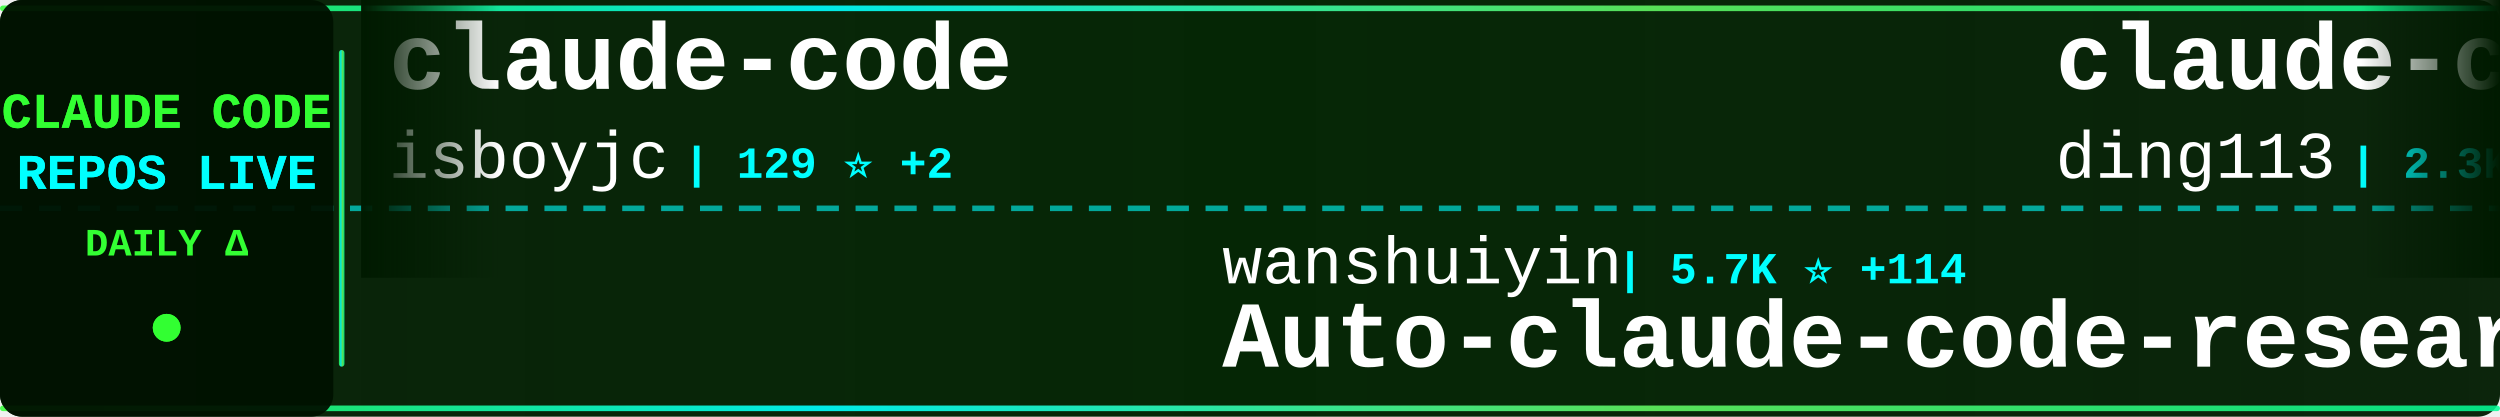
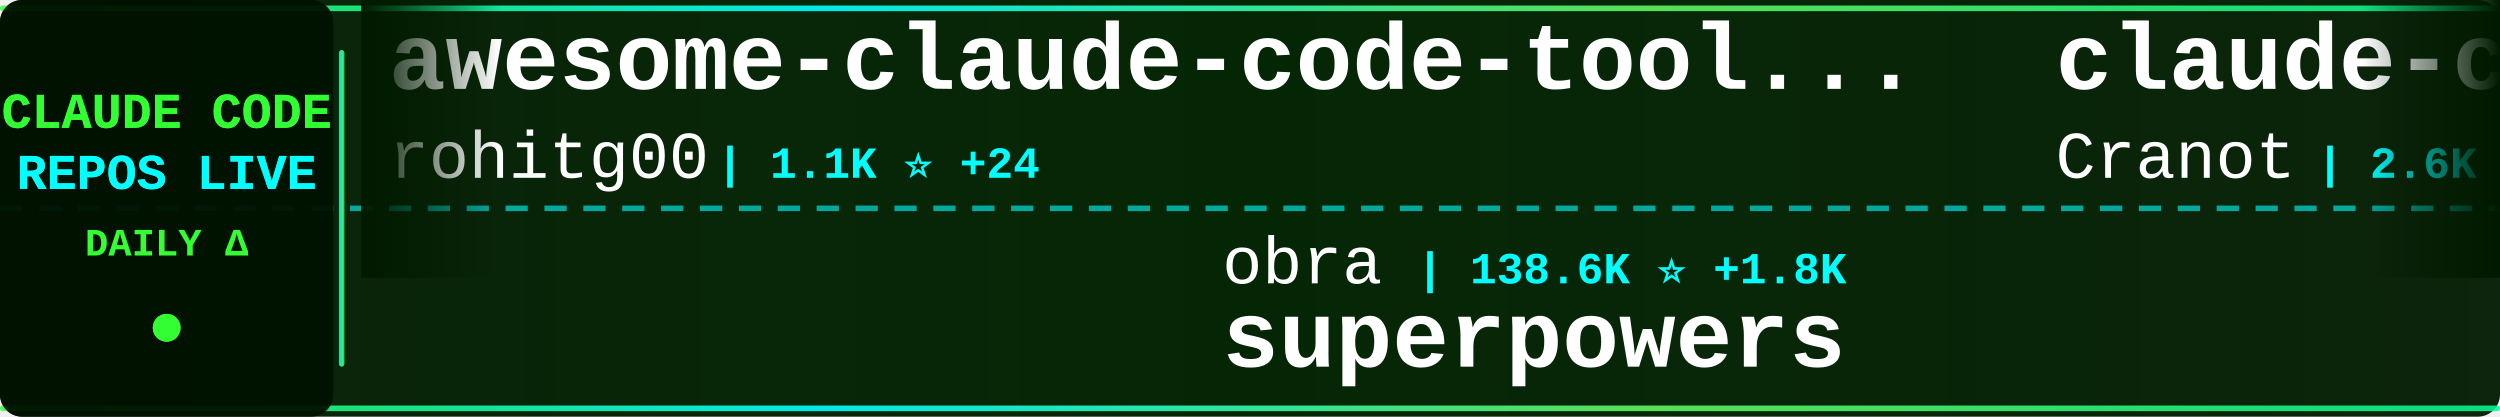
<svg xmlns="http://www.w3.org/2000/svg" width="900" height="150">
  <defs>
    <linearGradient id="tickerBg" x1="0%" y1="0%" x2="100%" y2="0%">
      <stop offset="0%" style="stop-color:#001a00;stop-opacity:0.95" />
      <stop offset="50%" style="stop-color:#002200;stop-opacity:0.98" />
      <stop offset="100%" style="stop-color:#001a00;stop-opacity:0.95" />
    </linearGradient>
    <linearGradient id="borderGrad" x1="0%" y1="0%" x2="100%" y2="0%">
      <stop offset="0%" style="stop-color:#33ff33;stop-opacity:0.85">
        <animate attributeName="stop-opacity" values="0.85;1;0.85" dur="2s" repeatCount="indefinite" />
      </stop>
      <stop offset="33%" style="stop-color:#00ffff;stop-opacity:0.9">
        <animate attributeName="stop-opacity" values="0.9;1;0.9" dur="2.2s" repeatCount="indefinite" />
      </stop>
      <stop offset="66%" style="stop-color:#66ff66;stop-opacity:0.85">
        <animate attributeName="stop-opacity" values="0.85;1;0.85" dur="1.8s" repeatCount="indefinite" />
      </stop>
      <stop offset="100%" style="stop-color:#00ff99;stop-opacity:0.85">
        <animate attributeName="stop-opacity" values="0.85;1;0.85" dur="2s" repeatCount="indefinite" />
      </stop>
    </linearGradient>
    <filter id="textGlow">
      <feGaussianBlur stdDeviation="0.1" result="coloredBlur" />
      <feMerge>
        <feMergeNode in="coloredBlur" />
        <feMergeNode in="SourceGraphic" />
      </feMerge>
    </filter>
    <filter id="metricGlow">
      <feGaussianBlur stdDeviation="0.2" result="coloredBlur" />
      <feMerge>
        <feMergeNode in="coloredBlur" />
        <feMergeNode in="SourceGraphic" />
      </feMerge>
    </filter>
    <linearGradient id="leftFade" x1="0%" y1="0%" x2="100%" y2="0%">
      <stop offset="0%" style="stop-color:#001a00;stop-opacity:1" />
      <stop offset="100%" style="stop-color:#001a00;stop-opacity:0" />
    </linearGradient>
    <linearGradient id="rightFade" x1="0%" y1="0%" x2="100%" y2="0%">
      <stop offset="0%" style="stop-color:#001a00;stop-opacity:0" />
      <stop offset="100%" style="stop-color:#001a00;stop-opacity:1" />
    </linearGradient>
  </defs>
  <rect width="900" height="150" fill="url(#tickerBg)" rx="8" />
  <rect x="0" y="2" width="900" height="2" fill="url(#borderGrad)" rx="1" />
  <rect x="0" y="146" width="900" height="2" fill="url(#borderGrad)" rx="1" />
  <line x1="0" y1="75" x2="900" y2="75" stroke="#00ffff" stroke-width="2" stroke-dasharray="8 6" opacity="0.6" />
  <rect x="0" y="0" width="120" height="150" fill="#001100" opacity="0.95" rx="8" />
  <text x="60" y="46" font-family="'Courier New', monospace" font-size="18" font-weight="bold" fill="#33ff33" text-anchor="middle" filter="url(#textGlow)">
    CLAUDE CODE
  </text>
  <text x="60" y="68" font-family="'Courier New', monospace" font-size="18" font-weight="bold" fill="#00ffff" text-anchor="middle" filter="url(#textGlow)">
    REPOS LIVE
  </text>
  <text x="60" y="92" font-family="'Courier New', monospace" font-size="14" font-weight="bold" fill="#33ff33" text-anchor="middle">
    DAILY Δ
  </text>
  <circle cx="60" cy="118" r="5" fill="#33ff33" filter="url(#metricGlow)">
    <animate attributeName="r" values="4;6;4" dur="1.5s" repeatCount="indefinite" />
    <animate attributeName="opacity" values="0.6;1;0.6" dur="1.5s" repeatCount="indefinite" />
  </circle>
  <rect x="122" y="18" width="2" height="114" fill="url(#borderGrad)" rx="1" />
  <clipPath id="tickerClip">
    <rect x="130" y="0" width="770" height="150" />
  </clipPath>
  <g clip-path="url(#tickerClip)">
    <g id="tickerItems">
      <animateTransform attributeName="transform" attributeType="XML" type="translate" from="0 0" to="-3000 0" dur="54s" repeatCount="indefinite" />
      <g transform="translate(0, 0)">
-         <text x="140" y="32" font-family="'Courier New', monospace" font-size="34" font-weight="bold" fill="#ffffff">claude-code</text>
-         <text x="140" y="64" font-family="'Courier New', monospace" font-size="24" font-weight="normal" fill="#ffffff" opacity="1.0">isboyjc</text>
-         <text x="246" y="64" font-family="'Courier New', monospace" font-size="16" font-weight="bold" fill="#00ffff"> | 129 ⭐ +2</text>
+         <text x="140" y="32" font-family="'Courier New', monospace" font-size="34" font-weight="bold" fill="#ffffff">awesome-claude-code-tool...</text>
+         <text x="140" y="64" font-family="'Courier New', monospace" font-size="24" font-weight="normal" fill="#ffffff" opacity="1.0">rohitg00</text>
+         <text x="258" y="64" font-family="'Courier New', monospace" font-size="16" font-weight="bold" fill="#00ffff"> | 1.1K ⭐ +24</text>
      </g>
      <g transform="translate(300, 0)">
-         <text x="140" y="102" font-family="'Courier New', monospace" font-size="24" font-weight="normal" fill="#ffffff" opacity="1.0">wanshuiyin</text>
-         <text x="282" y="102" font-family="'Courier New', monospace" font-size="16" font-weight="bold" fill="#00ffff"> | 5.7K ⭐ +114</text>
-         <text x="140" y="132" font-family="'Courier New', monospace" font-size="34" font-weight="bold" fill="#ffffff">Auto-claude-code-researc...</text>
+         <text x="140" y="102" font-family="'Courier New', monospace" font-size="24" font-weight="normal" fill="#ffffff" opacity="1.0">obra</text>
+         <text x="210" y="102" font-family="'Courier New', monospace" font-size="16" font-weight="bold" fill="#00ffff"> | 138.6K ⭐ +1.8K</text>
+         <text x="140" y="132" font-family="'Courier New', monospace" font-size="34" font-weight="bold" fill="#ffffff">superpowers</text>
      </g>
      <g transform="translate(600, 0)">
-         <text x="140" y="32" font-family="'Courier New', monospace" font-size="34" font-weight="bold" fill="#ffffff">claude-code-hub</text>
-         <text x="140" y="64" font-family="'Courier New', monospace" font-size="24" font-weight="normal" fill="#ffffff" opacity="1.0">ding113</text>
-         <text x="246" y="64" font-family="'Courier New', monospace" font-size="16" font-weight="bold" fill="#00ffff"> | 2.3K ⭐ +11</text>
+         <text x="140" y="32" font-family="'Courier New', monospace" font-size="34" font-weight="bold" fill="#ffffff">claude-code-guide</text>
+         <text x="140" y="64" font-family="'Courier New', monospace" font-size="24" font-weight="normal" fill="#ffffff" opacity="1.0">Cranot</text>
+         <text x="234" y="64" font-family="'Courier New', monospace" font-size="16" font-weight="bold" fill="#00ffff"> | 2.6K ⭐ +2</text>
      </g>
      <g transform="translate(900, 0)">
-         <text x="140" y="102" font-family="'Courier New', monospace" font-size="24" font-weight="normal" fill="#ffffff" opacity="1.0">kodu-ai</text>
-         <text x="246" y="102" font-family="'Courier New', monospace" font-size="16" font-weight="bold" fill="#00ffff"> | 5.3K ⭐</text>
-         <text x="140" y="132" font-family="'Courier New', monospace" font-size="34" font-weight="bold" fill="#ffffff">claude-coder</text>
+         <text x="140" y="102" font-family="'Courier New', monospace" font-size="24" font-weight="normal" fill="#ffffff" opacity="1.0">sickn33</text>
+         <text x="246" y="102" font-family="'Courier New', monospace" font-size="16" font-weight="bold" fill="#00ffff"> | 31.2K ⭐ +271</text>
+         <text x="140" y="132" font-family="'Courier New', monospace" font-size="34" font-weight="bold" fill="#ffffff">antigravity-awesome-skil...</text>
      </g>
      <g transform="translate(1200, 0)">
-         <text x="140" y="32" font-family="'Courier New', monospace" font-size="34" font-weight="bold" fill="#ffffff">claude-code</text>
-         <text x="140" y="64" font-family="'Courier New', monospace" font-size="24" font-weight="normal" fill="#ffffff" opacity="1.0">mehmoodosman</text>
-         <text x="306" y="64" font-family="'Courier New', monospace" font-size="16" font-weight="bold" fill="#00ffff"> | 154 ⭐ +10</text>
+         <text x="140" y="32" font-family="'Courier New', monospace" font-size="34" font-weight="bold" fill="#ffffff">claude-code-proxy</text>
+         <text x="140" y="64" font-family="'Courier New', monospace" font-size="24" font-weight="normal" fill="#ffffff" opacity="1.0">1rgs</text>
+         <text x="210" y="64" font-family="'Courier New', monospace" font-size="16" font-weight="bold" fill="#00ffff"> | 3.4K ⭐ +7</text>
      </g>
      <g transform="translate(1500, 0)">
-         <text x="140" y="102" font-family="'Courier New', monospace" font-size="24" font-weight="normal" fill="#ffffff" opacity="1.0">ChrisWiles</text>
-         <text x="282" y="102" font-family="'Courier New', monospace" font-size="16" font-weight="bold" fill="#00ffff"> | 5.7K ⭐ +10</text>
-         <text x="140" y="132" font-family="'Courier New', monospace" font-size="34" font-weight="bold" fill="#ffffff">claude-code-showcase</text>
+         <text x="140" y="102" font-family="'Courier New', monospace" font-size="24" font-weight="normal" fill="#ffffff" opacity="1.0">codeaashu</text>
+         <text x="270" y="102" font-family="'Courier New', monospace" font-size="16" font-weight="bold" fill="#00ffff"> | 1.8K ⭐ +124</text>
+         <text x="140" y="132" font-family="'Courier New', monospace" font-size="34" font-weight="bold" fill="#ffffff">claude-code</text>
      </g>
      <g transform="translate(1800, 0)">
-         <text x="140" y="32" font-family="'Courier New', monospace" font-size="34" font-weight="bold" fill="#ffffff">leaked-claude-code</text>
-         <text x="140" y="64" font-family="'Courier New', monospace" font-size="24" font-weight="normal" fill="#ffffff" opacity="1.0">leaked-claude-code</text>
-         <text x="378" y="64" font-family="'Courier New', monospace" font-size="16" font-weight="bold" fill="#00ffff"> | 835 ⭐ +25</text>
+         <text x="140" y="32" font-family="'Courier New', monospace" font-size="34" font-weight="bold" fill="#ffffff">CLIProxyAPI</text>
+         <text x="140" y="64" font-family="'Courier New', monospace" font-size="24" font-weight="normal" fill="#ffffff" opacity="1.0">router-for-me</text>
+         <text x="318" y="64" font-family="'Courier New', monospace" font-size="16" font-weight="bold" fill="#00ffff"> | 23.8K ⭐ +300</text>
      </g>
      <g transform="translate(2100, 0)">
-         <text x="140" y="102" font-family="'Courier New', monospace" font-size="24" font-weight="normal" fill="#ffffff" opacity="1.0">LING71671</text>
-         <text x="270" y="102" font-family="'Courier New', monospace" font-size="16" font-weight="bold" fill="#00ffff"> | 668 ⭐ +25</text>
-         <text x="140" y="132" font-family="'Courier New', monospace" font-size="34" font-weight="bold" fill="#ffffff">Open-ClaudeCode</text>
+         <text x="140" y="102" font-family="'Courier New', monospace" font-size="24" font-weight="normal" fill="#ffffff" opacity="1.0">alirezarezvani</text>
+         <text x="330" y="102" font-family="'Courier New', monospace" font-size="16" font-weight="bold" fill="#00ffff"> | 9.9K ⭐ +194</text>
+         <text x="140" y="132" font-family="'Courier New', monospace" font-size="34" font-weight="bold" fill="#ffffff">claude-skills</text>
      </g>
      <g transform="translate(2400, 0)">
-         <text x="140" y="32" font-family="'Courier New', monospace" font-size="34" font-weight="bold" fill="#ffffff">Claude-Code</text>
-         <text x="140" y="64" font-family="'Courier New', monospace" font-size="24" font-weight="normal" fill="#ffffff" opacity="1.0">pengchengneo</text>
-         <text x="306" y="64" font-family="'Courier New', monospace" font-size="16" font-weight="bold" fill="#00ffff"> | 1.1K ⭐ +37</text>
+         <text x="140" y="32" font-family="'Courier New', monospace" font-size="34" font-weight="bold" fill="#ffffff">claude-code-source-build</text>
+         <text x="140" y="64" font-family="'Courier New', monospace" font-size="24" font-weight="normal" fill="#ffffff" opacity="1.0">andrew-kramer-inno</text>
+         <text x="378" y="64" font-family="'Courier New', monospace" font-size="16" font-weight="bold" fill="#00ffff"> | 553 ⭐ +7</text>
      </g>
      <g transform="translate(2700, 0)">
-         <text x="140" y="102" font-family="'Courier New', monospace" font-size="24" font-weight="normal" fill="#ffffff" opacity="1.0">shareAI-lab</text>
-         <text x="294" y="102" font-family="'Courier New', monospace" font-size="16" font-weight="bold" fill="#00ffff"> | 49.3K ⭐ +541</text>
-         <text x="140" y="132" font-family="'Courier New', monospace" font-size="34" font-weight="bold" fill="#ffffff">learn-claude-code</text>
+         <text x="140" y="102" font-family="'Courier New', monospace" font-size="24" font-weight="normal" fill="#ffffff" opacity="1.0">JrCx7scC</text>
+         <text x="258" y="102" font-family="'Courier New', monospace" font-size="16" font-weight="bold" fill="#00ffff"> | 287 ⭐ +24</text>
+         <text x="140" y="132" font-family="'Courier New', monospace" font-size="34" font-weight="bold" fill="#ffffff">claude-code-source</text>
      </g>
      <g transform="translate(3000, 0)">
-         <text x="140" y="32" font-family="'Courier New', monospace" font-size="34" font-weight="bold" fill="#ffffff">claude-code</text>
-         <text x="140" y="64" font-family="'Courier New', monospace" font-size="24" font-weight="normal" fill="#ffffff" opacity="1.0">isboyjc</text>
-         <text x="246" y="64" font-family="'Courier New', monospace" font-size="16" font-weight="bold" fill="#00ffff"> | 129 ⭐ +2</text>
+         <text x="140" y="32" font-family="'Courier New', monospace" font-size="34" font-weight="bold" fill="#ffffff">awesome-claude-code-tool...</text>
+         <text x="140" y="64" font-family="'Courier New', monospace" font-size="24" font-weight="normal" fill="#ffffff" opacity="1.0">rohitg00</text>
+         <text x="258" y="64" font-family="'Courier New', monospace" font-size="16" font-weight="bold" fill="#00ffff"> | 1.1K ⭐ +24</text>
      </g>
      <g transform="translate(3300, 0)">
-         <text x="140" y="102" font-family="'Courier New', monospace" font-size="24" font-weight="normal" fill="#ffffff" opacity="1.0">wanshuiyin</text>
-         <text x="282" y="102" font-family="'Courier New', monospace" font-size="16" font-weight="bold" fill="#00ffff"> | 5.7K ⭐ +114</text>
-         <text x="140" y="132" font-family="'Courier New', monospace" font-size="34" font-weight="bold" fill="#ffffff">Auto-claude-code-researc...</text>
+         <text x="140" y="102" font-family="'Courier New', monospace" font-size="24" font-weight="normal" fill="#ffffff" opacity="1.0">obra</text>
+         <text x="210" y="102" font-family="'Courier New', monospace" font-size="16" font-weight="bold" fill="#00ffff"> | 138.6K ⭐ +1.8K</text>
+         <text x="140" y="132" font-family="'Courier New', monospace" font-size="34" font-weight="bold" fill="#ffffff">superpowers</text>
      </g>
      <g transform="translate(3600, 0)">
-         <text x="140" y="32" font-family="'Courier New', monospace" font-size="34" font-weight="bold" fill="#ffffff">claude-code-hub</text>
-         <text x="140" y="64" font-family="'Courier New', monospace" font-size="24" font-weight="normal" fill="#ffffff" opacity="1.0">ding113</text>
-         <text x="246" y="64" font-family="'Courier New', monospace" font-size="16" font-weight="bold" fill="#00ffff"> | 2.3K ⭐ +11</text>
+         <text x="140" y="32" font-family="'Courier New', monospace" font-size="34" font-weight="bold" fill="#ffffff">claude-code-guide</text>
+         <text x="140" y="64" font-family="'Courier New', monospace" font-size="24" font-weight="normal" fill="#ffffff" opacity="1.0">Cranot</text>
+         <text x="234" y="64" font-family="'Courier New', monospace" font-size="16" font-weight="bold" fill="#00ffff"> | 2.6K ⭐ +2</text>
      </g>
      <g transform="translate(3900, 0)">
-         <text x="140" y="102" font-family="'Courier New', monospace" font-size="24" font-weight="normal" fill="#ffffff" opacity="1.0">kodu-ai</text>
-         <text x="246" y="102" font-family="'Courier New', monospace" font-size="16" font-weight="bold" fill="#00ffff"> | 5.3K ⭐</text>
-         <text x="140" y="132" font-family="'Courier New', monospace" font-size="34" font-weight="bold" fill="#ffffff">claude-coder</text>
+         <text x="140" y="102" font-family="'Courier New', monospace" font-size="24" font-weight="normal" fill="#ffffff" opacity="1.0">sickn33</text>
+         <text x="246" y="102" font-family="'Courier New', monospace" font-size="16" font-weight="bold" fill="#00ffff"> | 31.2K ⭐ +271</text>
+         <text x="140" y="132" font-family="'Courier New', monospace" font-size="34" font-weight="bold" fill="#ffffff">antigravity-awesome-skil...</text>
      </g>
    </g>
  </g>
  <rect x="130" y="0" width="50" height="100" fill="url(#leftFade)" />
  <rect x="850" y="0" width="50" height="100" fill="url(#rightFade)" />
</svg>
